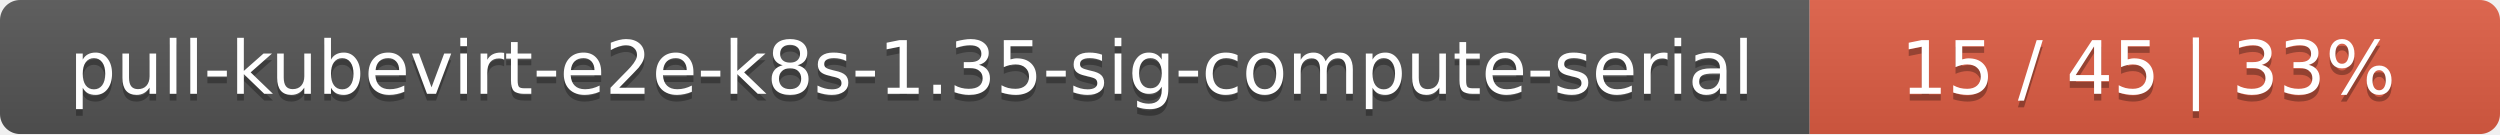
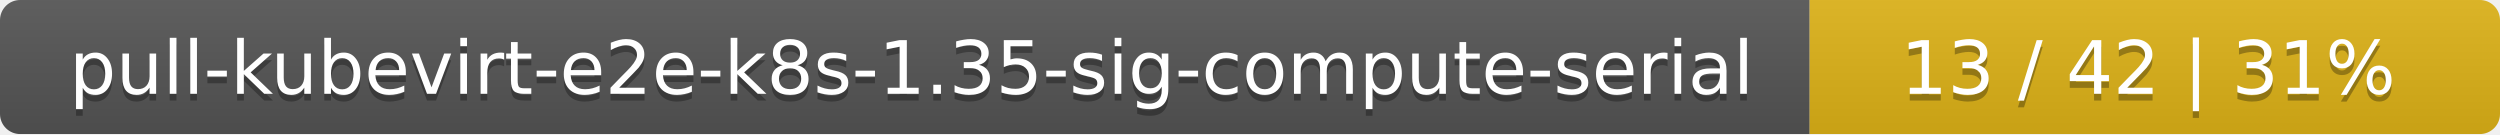
<svg xmlns="http://www.w3.org/2000/svg" width="373" height="20">
  <linearGradient id="smooth" x2="0" y2="100%">
    <stop offset="0" stop-color="#bbb" stop-opacity=".1" />
    <stop offset="1" stop-opacity=".1" />
  </linearGradient>
  <mask id="round">
    <rect width="373" height="20" rx="3" fill="#fff" />
  </mask>
  <g mask="url(#round)">
    <rect width="270" height="20" fill="#555" />
-     <rect x="270" width="103" height="20" fill="#e05d44" />
+     <rect x="270" width="103" height="20" fill="#dfb317" />
    <rect width="373" height="20" fill="url(#smooth)" />
  </g>
  <g fill="#fff" text-anchor="middle" font-family="DejaVu Sans,Verdana,Geneva,sans-serif" font-size="11">
    <text x="136" y="15" fill="#010101" fill-opacity=".3">pull-kubevirt-e2e-k8s-1.35-sig-compute-serial</text>
    <text x="136" y="14">pull-kubevirt-e2e-k8s-1.35-sig-compute-serial</text>
-     <text x="320.5" y="15" fill="#010101" fill-opacity=".3">15 / 45    |    33%</text>
-     <text x="320.5" y="14">15 / 45    |    33%</text>
+     <text x="320.5" y="15" fill="#010101" fill-opacity=".3">13 / 42    |    31%</text>
+     <text x="320.5" y="14">13 / 42    |    31%</text>
  </g>
</svg>
